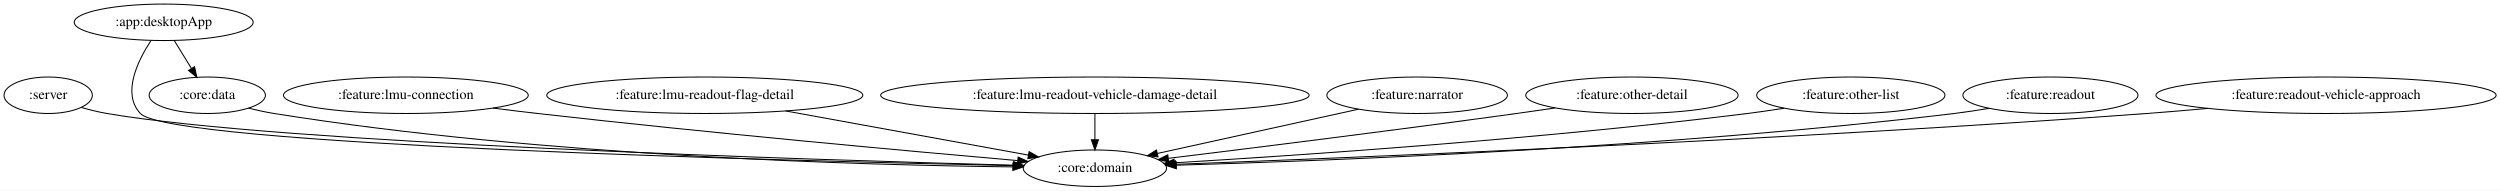
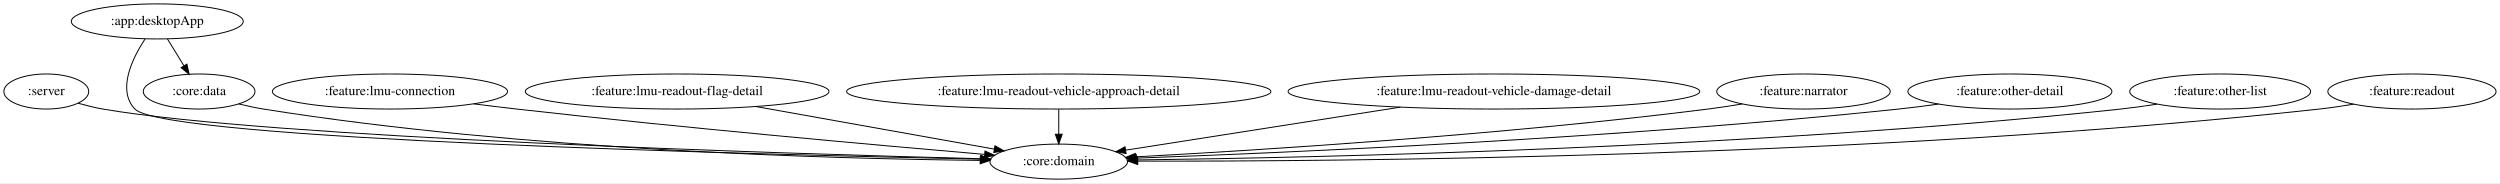
- <svg xmlns="http://www.w3.org/2000/svg" width="2467pt" height="188pt" viewBox="0.00 0.00 2467.23 188.00">
+ <svg xmlns="http://www.w3.org/2000/svg" width="2568pt" height="188pt" viewBox="0.00 0.00 2567.99 188.00">
  <g id="graph0" class="graph" transform="scale(1 1) rotate(0) translate(4 184)">
-     <polygon fill="white" stroke="transparent" points="-4,4 -4,-184 2463.23,-184 2463.23,4 -4,4" />
+     <polygon fill="white" stroke="transparent" points="-4,4 -4,-184 2563.99,-184 2563.99,4 -4,4" />
    <g id="node1" class="node">
      <ellipse fill="none" stroke="black" cx="43.55" cy="-90" rx="43.59" ry="18" />
      <text text-anchor="middle" x="43.55" y="-86.3" font-family="Times,serif" font-size="14.00">:server</text>
    </g>
    <g id="node2" class="node">
-       <ellipse fill="none" stroke="black" cx="1076.55" cy="-18" rx="70.69" ry="18" />
-       <text text-anchor="middle" x="1076.55" y="-14.3" font-family="Times,serif" font-size="14.00">:core:domain</text>
+       <ellipse fill="none" stroke="black" cx="1083.55" cy="-18" rx="70.69" ry="18" />
+       <text text-anchor="middle" x="1083.55" y="-14.3" font-family="Times,serif" font-size="14.00">:core:domain</text>
    </g>
    <g id="edge1" class="edge">
-       <path fill="none" stroke="black" d="M76.36,-77.95C84.51,-75.61 93.27,-73.42 101.55,-72 272.76,-42.66 794.68,-26.33 996.08,-20.98" />
-       <polygon fill="black" stroke="black" points="996.39,-24.48 1006.29,-20.71 996.2,-17.48 996.39,-24.48" />
+       <path fill="none" stroke="black" d="M76.36,-77.95C84.51,-75.61 93.27,-73.42 101.55,-72 274.19,-42.45 800.92,-26.22 1003.23,-20.94" />
+       <polygon fill="black" stroke="black" points="1003.58,-24.44 1013.49,-20.68 1003.4,-17.44 1003.58,-24.44" />
    </g>
    <g id="node3" class="node">
      <ellipse fill="none" stroke="black" cx="157.55" cy="-162" rx="88.28" ry="18" />
      <text text-anchor="middle" x="157.55" y="-158.3" font-family="Times,serif" font-size="14.00">:app:desktopApp</text>
    </g>
    <g id="edge3" class="edge">
-       <path fill="none" stroke="black" d="M144.96,-143.94C131.98,-124.11 116.02,-91.6 134.55,-72 163.93,-40.91 772.81,-25.27 995.71,-20.56" />
-       <polygon fill="black" stroke="black" points="996.1,-24.06 1006.03,-20.35 995.96,-17.06 996.1,-24.06" />
+       <path fill="none" stroke="black" d="M144.96,-143.94C131.97,-124.11 116.01,-91.6 134.55,-72 164.21,-40.64 779.62,-25.13 1003.23,-20.52" />
+       <polygon fill="black" stroke="black" points="1003.34,-24.02 1013.26,-20.31 1003.19,-17.02 1003.34,-24.02" />
    </g>
    <g id="node4" class="node">
      <ellipse fill="none" stroke="black" cx="200.55" cy="-90" rx="57.39" ry="18" />
      <text text-anchor="middle" x="200.55" y="-86.3" font-family="Times,serif" font-size="14.00">:core:data</text>
    </g>
    <g id="edge2" class="edge">
      <path fill="none" stroke="black" d="M167.96,-144.05C173.03,-135.8 179.23,-125.7 184.86,-116.54" />
      <polygon fill="black" stroke="black" points="187.98,-118.14 190.23,-107.79 182.02,-114.48 187.98,-118.14" />
    </g>
    <g id="edge4" class="edge">
-       <path fill="none" stroke="black" d="M241.14,-77.28C249.48,-75.23 258.25,-73.33 266.55,-72 530.86,-29.69 848.86,-20.99 995.38,-19.31" />
-       <polygon fill="black" stroke="black" points="995.66,-22.81 1005.63,-19.21 995.59,-15.81 995.66,-22.81" />
+       <path fill="none" stroke="black" d="M241.14,-77.27C249.48,-75.22 258.25,-73.33 266.55,-72 533.66,-29.32 855.13,-20.81 1002.53,-19.25" />
+       <polygon fill="black" stroke="black" points="1002.87,-22.74 1012.84,-19.15 1002.8,-15.75 1002.87,-22.74" />
    </g>
    <g id="node5" class="node">
      <ellipse fill="none" stroke="black" cx="396.55" cy="-90" rx="120.78" ry="18" />
      <text text-anchor="middle" x="396.55" y="-86.3" font-family="Times,serif" font-size="14.00">:feature:lmu-connection</text>
    </g>
    <g id="edge5" class="edge">
-       <path fill="none" stroke="black" d="M482.51,-77.34C497.19,-75.47 512.3,-73.62 526.55,-72 695.52,-52.82 894.23,-34.78 1000.45,-25.51" />
-       <polygon fill="black" stroke="black" points="1000.78,-28.99 1010.43,-24.64 1000.17,-22.02 1000.78,-28.99" />
+       <path fill="none" stroke="black" d="M482.51,-77.33C497.19,-75.46 512.3,-73.61 526.55,-72 698.13,-52.62 900,-34.6 1007.36,-25.4" />
+       <polygon fill="black" stroke="black" points="1007.78,-28.87 1017.45,-24.53 1007.18,-21.9 1007.78,-28.87" />
    </g>
    <g id="node6" class="node">
      <ellipse fill="none" stroke="black" cx="691.55" cy="-90" rx="155.97" ry="18" />
      <text text-anchor="middle" x="691.55" y="-86.3" font-family="Times,serif" font-size="14.00">:feature:lmu-readout-flag-detail</text>
    </g>
    <g id="edge6" class="edge">
-       <path fill="none" stroke="black" d="M771.32,-74.5C842.23,-61.6 944.66,-42.98 1010.93,-30.93" />
-       <polygon fill="black" stroke="black" points="1011.62,-34.36 1020.84,-29.13 1010.37,-27.47 1011.62,-34.36" />
+       <path fill="none" stroke="black" d="M772.29,-74.58C844.67,-61.66 949.56,-42.93 1017.17,-30.85" />
+       <polygon fill="black" stroke="black" points="1018.04,-34.25 1027.27,-29.05 1016.81,-27.36 1018.04,-34.25" />
    </g>
    <g id="node7" class="node">
-       <ellipse fill="none" stroke="black" cx="1076.55" cy="-90" rx="211.46" ry="18" />
-       <text text-anchor="middle" x="1076.55" y="-86.3" font-family="Times,serif" font-size="14.00">:feature:lmu-readout-vehicle-damage-detail</text>
+       <ellipse fill="none" stroke="black" cx="1083.55" cy="-90" rx="217.96" ry="18" />
+       <text text-anchor="middle" x="1083.55" y="-86.3" font-family="Times,serif" font-size="14.00">:feature:lmu-readout-vehicle-approach-detail</text>
    </g>
    <g id="edge7" class="edge">
-       <path fill="none" stroke="black" d="M1076.55,-71.7C1076.55,-63.98 1076.55,-54.71 1076.55,-46.11" />
-       <polygon fill="black" stroke="black" points="1080.05,-46.1 1076.55,-36.1 1073.05,-46.1 1080.05,-46.1" />
+       <path fill="none" stroke="black" d="M1083.55,-71.7C1083.55,-63.98 1083.55,-54.71 1083.55,-46.11" />
+       <polygon fill="black" stroke="black" points="1087.05,-46.1 1083.55,-36.1 1080.05,-46.1 1087.05,-46.1" />
    </g>
    <g id="node8" class="node">
-       <ellipse fill="none" stroke="black" cx="1394.55" cy="-90" rx="89.08" ry="18" />
-       <text text-anchor="middle" x="1394.55" y="-86.3" font-family="Times,serif" font-size="14.00">:feature:narrator</text>
+       <ellipse fill="none" stroke="black" cx="1530.55" cy="-90" rx="211.46" ry="18" />
+       <text text-anchor="middle" x="1530.55" y="-86.3" font-family="Times,serif" font-size="14.00">:feature:lmu-readout-vehicle-damage-detail</text>
    </g>
    <g id="edge8" class="edge">
-       <path fill="none" stroke="black" d="M1336.59,-76.24C1280.48,-63.89 1195.71,-45.23 1138.34,-32.6" />
-       <polygon fill="black" stroke="black" points="1138.83,-29.13 1128.32,-30.4 1137.33,-35.96 1138.83,-29.13" />
+       <path fill="none" stroke="black" d="M1434.38,-73.94C1349.59,-60.66 1228.1,-41.64 1152.61,-29.82" />
+       <polygon fill="black" stroke="black" points="1152.69,-26.29 1142.27,-28.2 1151.61,-33.2 1152.69,-26.29" />
    </g>
    <g id="node9" class="node">
-       <ellipse fill="none" stroke="black" cx="1606.55" cy="-90" rx="104.78" ry="18" />
-       <text text-anchor="middle" x="1606.55" y="-86.3" font-family="Times,serif" font-size="14.00">:feature:other-detail</text>
+       <ellipse fill="none" stroke="black" cx="1848.55" cy="-90" rx="89.08" ry="18" />
+       <text text-anchor="middle" x="1848.55" y="-86.3" font-family="Times,serif" font-size="14.00">:feature:narrator</text>
    </g>
    <g id="edge9" class="edge">
-       <path fill="none" stroke="black" d="M1530.85,-77.48C1518.07,-75.6 1504.93,-73.71 1492.55,-72 1372.25,-55.37 1232.12,-37.91 1149.06,-27.76" />
-       <polygon fill="black" stroke="black" points="1149.32,-24.27 1138.97,-26.53 1148.48,-31.22 1149.32,-24.27" />
+       <path fill="none" stroke="black" d="M1785.68,-77.21C1774.03,-75.28 1761.94,-73.44 1750.55,-72 1538.96,-45.3 1287.81,-29.64 1162.67,-22.91" />
+       <polygon fill="black" stroke="black" points="1162.59,-19.4 1152.41,-22.37 1162.21,-26.39 1162.59,-19.4" />
    </g>
    <g id="node10" class="node">
-       <ellipse fill="none" stroke="black" cx="1822.55" cy="-90" rx="92.88" ry="18" />
-       <text text-anchor="middle" x="1822.55" y="-86.3" font-family="Times,serif" font-size="14.00">:feature:other-list</text>
+       <ellipse fill="none" stroke="black" cx="2060.55" cy="-90" rx="104.78" ry="18" />
+       <text text-anchor="middle" x="2060.55" y="-86.3" font-family="Times,serif" font-size="14.00">:feature:other-detail</text>
    </g>
    <g id="edge10" class="edge">
-       <path fill="none" stroke="black" d="M1756.82,-77.22C1744.78,-75.3 1732.3,-73.46 1720.55,-72 1517.45,-46.76 1276.77,-30.58 1155.21,-23.36" />
-       <polygon fill="black" stroke="black" points="1155.08,-19.85 1144.89,-22.75 1154.67,-26.84 1155.08,-19.85" />
+       <path fill="none" stroke="black" d="M1987.38,-77.13C1973.83,-75.21 1959.78,-73.39 1946.55,-72 1659.24,-41.81 1316.18,-27.06 1163.57,-21.6" />
+       <polygon fill="black" stroke="black" points="1163.47,-18.09 1153.35,-21.23 1163.22,-25.09 1163.47,-18.09" />
    </g>
    <g id="node11" class="node">
-       <ellipse fill="none" stroke="black" cx="2019.55" cy="-90" rx="86.38" ry="18" />
-       <text text-anchor="middle" x="2019.55" y="-86.3" font-family="Times,serif" font-size="14.00">:feature:readout</text>
+       <ellipse fill="none" stroke="black" cx="2276.55" cy="-90" rx="92.88" ry="18" />
+       <text text-anchor="middle" x="2276.55" y="-86.3" font-family="Times,serif" font-size="14.00">:feature:other-list</text>
    </g>
    <g id="edge11" class="edge">
-       <path fill="none" stroke="black" d="M1959.14,-77.12C1947.69,-75.17 1935.77,-73.35 1924.55,-72 1643.77,-38.22 1307.93,-25.31 1156.98,-20.96" />
-       <polygon fill="black" stroke="black" points="1156.97,-17.45 1146.87,-20.67 1156.77,-24.45 1156.97,-17.45" />
+       <path fill="none" stroke="black" d="M2211.68,-77.02C2199.38,-75.08 2186.6,-73.29 2174.55,-72 1798.38,-31.66 1345.93,-22 1164.54,-19.71" />
+       <polygon fill="black" stroke="black" points="1164.33,-16.21 1154.29,-19.58 1164.24,-23.21 1164.33,-16.21" />
    </g>
    <g id="node12" class="node">
-       <ellipse fill="none" stroke="black" cx="2291.55" cy="-90" rx="167.87" ry="18" />
-       <text text-anchor="middle" x="2291.55" y="-86.3" font-family="Times,serif" font-size="14.00">:feature:readout-vehicle-approach</text>
+       <ellipse fill="none" stroke="black" cx="2473.55" cy="-90" rx="86.38" ry="18" />
+       <text text-anchor="middle" x="2473.55" y="-86.3" font-family="Times,serif" font-size="14.00">:feature:readout</text>
    </g>
    <g id="edge12" class="edge">
-       <path fill="none" stroke="black" d="M2174.98,-77.06C2154.84,-75.21 2134.1,-73.44 2114.55,-72 1757.47,-45.75 1330.34,-28.35 1156.26,-21.85" />
-       <polygon fill="black" stroke="black" points="1156.29,-18.35 1146.16,-21.48 1156.03,-25.35 1156.29,-18.35" />
+       <path fill="none" stroke="black" d="M2413.67,-77.01C2402.06,-75.05 2389.96,-73.25 2378.55,-72 1921.57,-22 1369.21,-18.05 1164.75,-18.49" />
+       <polygon fill="black" stroke="black" points="1164.68,-14.99 1154.69,-18.52 1164.7,-21.99 1164.68,-14.99" />
    </g>
  </g>
</svg>
